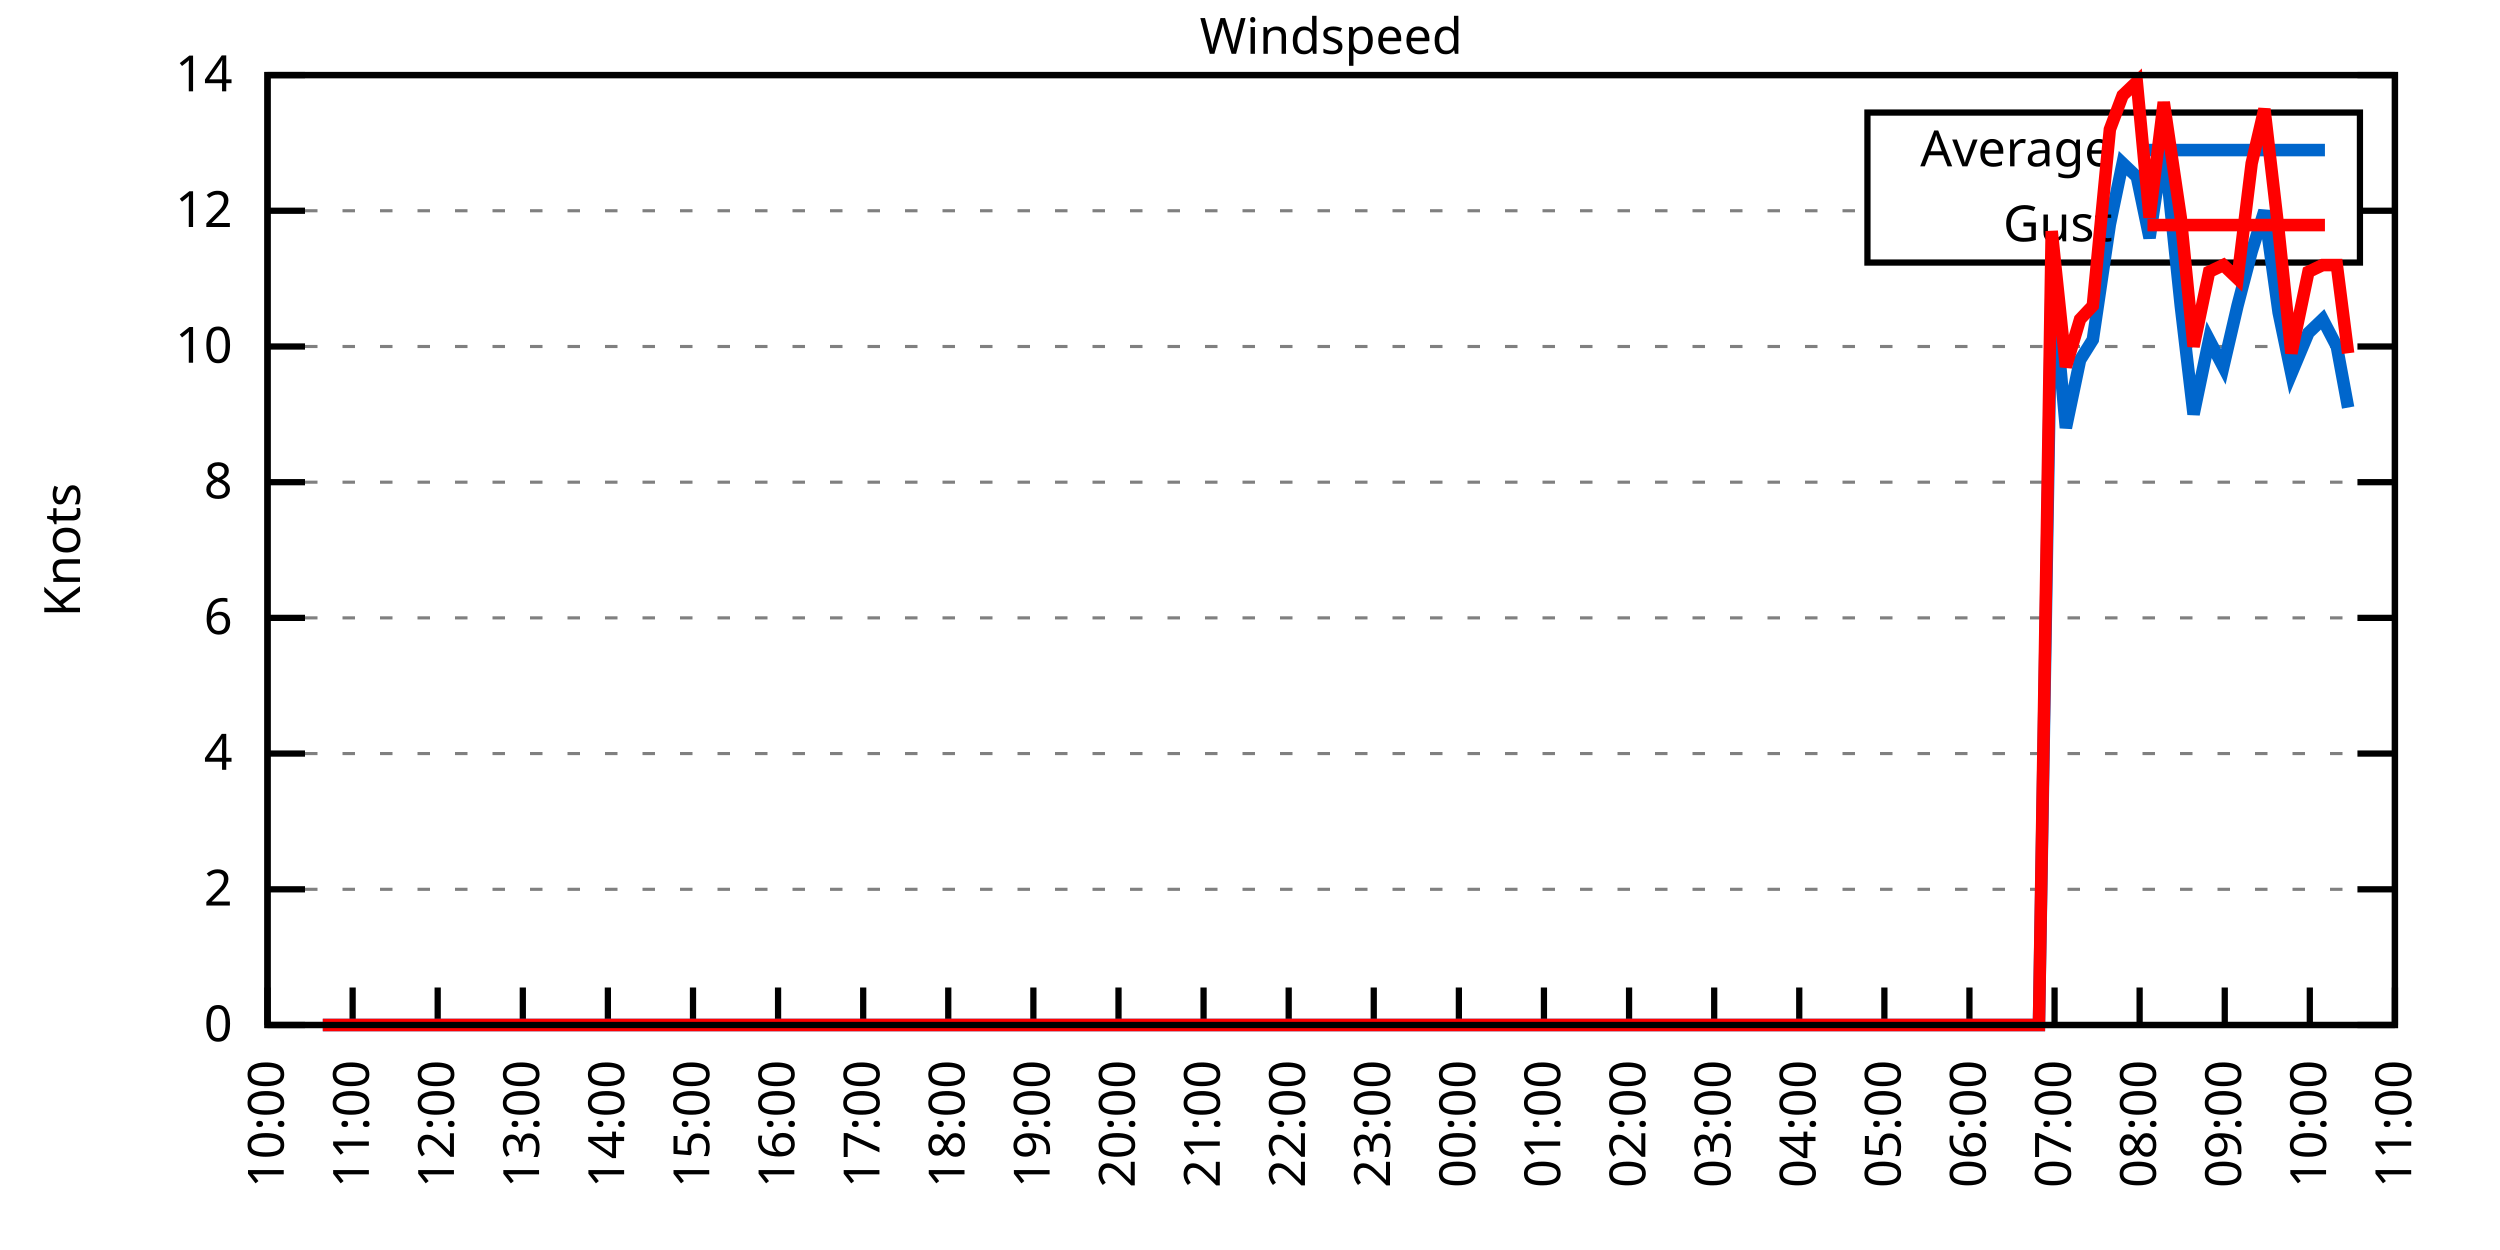
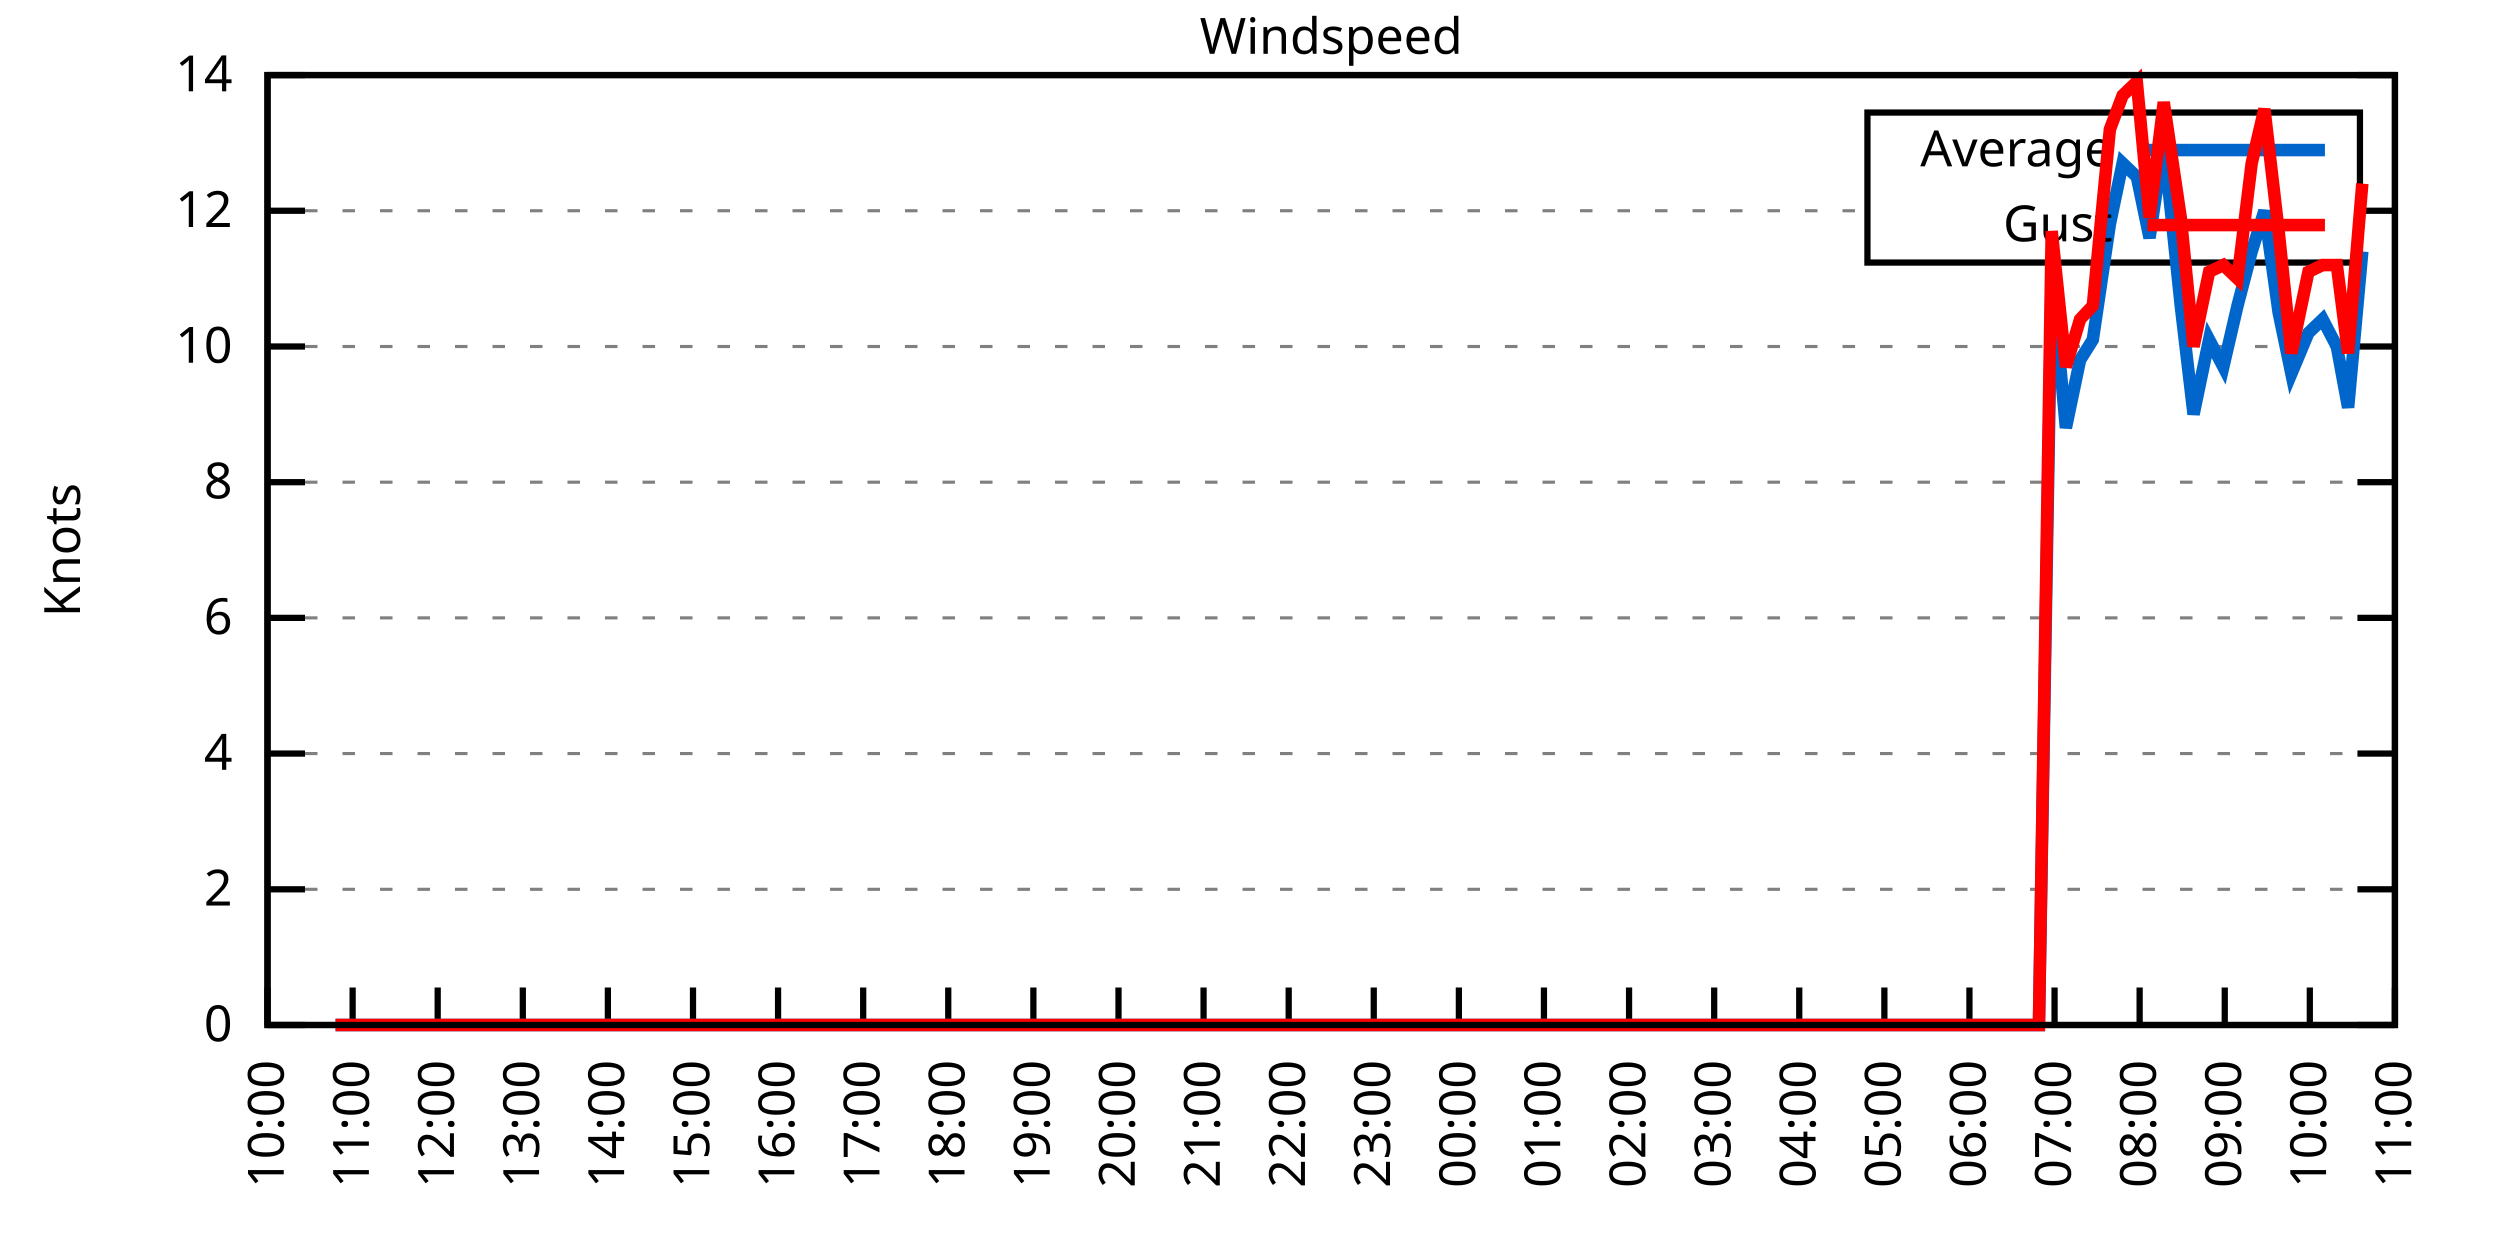
<svg xmlns="http://www.w3.org/2000/svg" xmlns:xlink="http://www.w3.org/1999/xlink" width="400" height="200" viewBox="0 0 400 200">
  <g id="gnuplot_canvas">
    <rect x="0" y="0" width="400" height="200" fill="none" />
    <defs>
      <circle id="gpDot" r="0.5" stroke-width="0.5" stroke="currentColor" />
      <path id="gpPt0" stroke-width="0.333" stroke="currentColor" d="M-1,0 h2 M0,-1 v2" />
      <path id="gpPt1" stroke-width="0.333" stroke="currentColor" d="M-1,-1 L1,1 M1,-1 L-1,1" />
      <path id="gpPt2" stroke-width="0.333" stroke="currentColor" d="M-1,0 L1,0 M0,-1 L0,1 M-1,-1 L1,1 M-1,1 L1,-1" />
      <rect id="gpPt3" stroke-width="0.333" stroke="currentColor" x="-1" y="-1" width="2" height="2" />
      <rect id="gpPt4" stroke-width="0.333" stroke="currentColor" fill="currentColor" x="-1" y="-1" width="2" height="2" />
      <circle id="gpPt5" stroke-width="0.333" stroke="currentColor" cx="0" cy="0" r="1" />
      <use xlink:href="#gpPt5" id="gpPt6" fill="currentColor" stroke="none" />
      <path id="gpPt7" stroke-width="0.333" stroke="currentColor" d="M0,-1.33 L-1.33,0.67 L1.33,0.67 z" />
      <use xlink:href="#gpPt7" id="gpPt8" fill="currentColor" stroke="none" />
      <use xlink:href="#gpPt7" id="gpPt9" stroke="currentColor" transform="rotate(180)" />
      <use xlink:href="#gpPt9" id="gpPt10" fill="currentColor" stroke="none" />
      <use xlink:href="#gpPt3" id="gpPt11" stroke="currentColor" transform="rotate(45)" />
      <use xlink:href="#gpPt11" id="gpPt12" fill="currentColor" stroke="none" />
      <path id="gpPt13" stroke-width="0.333" stroke="currentColor" d="M0,1.330 L1.265,0.411 L0.782,-1.067 L-0.782,-1.076 L-1.265,0.411 z" />
      <use xlink:href="#gpPt13" id="gpPt14" fill="currentColor" stroke="none" />
      <filter id="textbox" filterUnits="objectBoundingBox" x="0" y="0" height="1" width="1">
        <feFlood flood-color="white" flood-opacity="1" result="bgnd" />
        <feComposite in="SourceGraphic" in2="bgnd" operator="atop" />
      </filter>
      <filter id="greybox" filterUnits="objectBoundingBox" x="0" y="0" height="1" width="1">
        <feFlood flood-color="lightgrey" flood-opacity="1" result="grey" />
        <feComposite in="SourceGraphic" in2="grey" operator="atop" />
      </filter>
    </defs>
    <g fill="none" color="white" stroke="currentColor" stroke-width="1.00" stroke-linecap="butt" stroke-linejoin="miter">
</g>
    <g fill="none" color="black" stroke="currentColor" stroke-width="1.00" stroke-linecap="butt" stroke-linejoin="miter">
      <g stroke="none" shape-rendering="crispEdges">
        <polygon fill="rgb(255, 255, 255)" points="42.80,164.00 383.18,164.00 383.18,12.02 42.80,12.02 " />
      </g>
    </g>
    <g fill="none" color="black" stroke="currentColor" stroke-width="1.00" stroke-linecap="butt" stroke-linejoin="miter">
</g>
    <g fill="none" color="black" stroke="black" stroke-width="0.50" stroke-linecap="butt" stroke-linejoin="miter">
</g>
    <g fill="none" color="gray" stroke="currentColor" stroke-width="0.50" stroke-linecap="butt" stroke-linejoin="miter">
      <path stroke="gray" stroke-dasharray="2,4" class="gridline" d="M42.80,164.00 L383.19,164.00  " />
    </g>
    <g fill="none" color="gray" stroke="gray" stroke-width="1.00" stroke-linecap="butt" stroke-linejoin="miter">
</g>
    <g fill="none" color="black" stroke="currentColor" stroke-width="1.00" stroke-linecap="butt" stroke-linejoin="miter">
      <path stroke="black" d="M42.80,164.00 L48.80,164.00 M383.19,164.00 L377.19,164.00  " />
      <g transform="translate(37.20,166.60)" stroke="none" fill="black" font-family="Sans" font-size="8.00" text-anchor="end">
        <text>
          <tspan font-family="Sans"> 0</tspan>
        </text>
      </g>
    </g>
    <g fill="none" color="black" stroke="currentColor" stroke-width="1.00" stroke-linecap="butt" stroke-linejoin="miter">
</g>
    <g fill="none" color="black" stroke="black" stroke-width="0.50" stroke-linecap="butt" stroke-linejoin="miter">
</g>
    <g fill="none" color="gray" stroke="currentColor" stroke-width="0.50" stroke-linecap="butt" stroke-linejoin="miter">
      <path stroke="gray" stroke-dasharray="2,4" class="gridline" d="M42.80,142.29 L383.19,142.29  " />
    </g>
    <g fill="none" color="gray" stroke="gray" stroke-width="1.00" stroke-linecap="butt" stroke-linejoin="miter">
</g>
    <g fill="none" color="black" stroke="currentColor" stroke-width="1.00" stroke-linecap="butt" stroke-linejoin="miter">
      <path stroke="black" d="M42.80,142.29 L48.80,142.29 M383.19,142.29 L377.19,142.29  " />
      <g transform="translate(37.20,144.89)" stroke="none" fill="black" font-family="Sans" font-size="8.00" text-anchor="end">
        <text>
          <tspan font-family="Sans"> 2</tspan>
        </text>
      </g>
    </g>
    <g fill="none" color="black" stroke="currentColor" stroke-width="1.00" stroke-linecap="butt" stroke-linejoin="miter">
</g>
    <g fill="none" color="black" stroke="black" stroke-width="0.50" stroke-linecap="butt" stroke-linejoin="miter">
</g>
    <g fill="none" color="gray" stroke="currentColor" stroke-width="0.50" stroke-linecap="butt" stroke-linejoin="miter">
      <path stroke="gray" stroke-dasharray="2,4" class="gridline" d="M42.80,120.57 L383.19,120.57  " />
    </g>
    <g fill="none" color="gray" stroke="gray" stroke-width="1.00" stroke-linecap="butt" stroke-linejoin="miter">
</g>
    <g fill="none" color="black" stroke="currentColor" stroke-width="1.00" stroke-linecap="butt" stroke-linejoin="miter">
      <path stroke="black" d="M42.80,120.57 L48.80,120.57 M383.19,120.57 L377.19,120.57  " />
      <g transform="translate(37.20,123.17)" stroke="none" fill="black" font-family="Sans" font-size="8.00" text-anchor="end">
        <text>
          <tspan font-family="Sans"> 4</tspan>
        </text>
      </g>
    </g>
    <g fill="none" color="black" stroke="currentColor" stroke-width="1.00" stroke-linecap="butt" stroke-linejoin="miter">
</g>
    <g fill="none" color="black" stroke="black" stroke-width="0.50" stroke-linecap="butt" stroke-linejoin="miter">
</g>
    <g fill="none" color="gray" stroke="currentColor" stroke-width="0.50" stroke-linecap="butt" stroke-linejoin="miter">
      <path stroke="gray" stroke-dasharray="2,4" class="gridline" d="M42.80,98.86 L383.19,98.86  " />
    </g>
    <g fill="none" color="gray" stroke="gray" stroke-width="1.00" stroke-linecap="butt" stroke-linejoin="miter">
</g>
    <g fill="none" color="black" stroke="currentColor" stroke-width="1.00" stroke-linecap="butt" stroke-linejoin="miter">
      <path stroke="black" d="M42.80,98.86 L48.80,98.86 M383.19,98.86 L377.19,98.86  " />
      <g transform="translate(37.20,101.46)" stroke="none" fill="black" font-family="Sans" font-size="8.00" text-anchor="end">
        <text>
          <tspan font-family="Sans"> 6</tspan>
        </text>
      </g>
    </g>
    <g fill="none" color="black" stroke="currentColor" stroke-width="1.00" stroke-linecap="butt" stroke-linejoin="miter">
</g>
    <g fill="none" color="black" stroke="black" stroke-width="0.50" stroke-linecap="butt" stroke-linejoin="miter">
</g>
    <g fill="none" color="gray" stroke="currentColor" stroke-width="0.50" stroke-linecap="butt" stroke-linejoin="miter">
      <path stroke="gray" stroke-dasharray="2,4" class="gridline" d="M42.80,77.15 L383.19,77.15  " />
    </g>
    <g fill="none" color="gray" stroke="gray" stroke-width="1.00" stroke-linecap="butt" stroke-linejoin="miter">
</g>
    <g fill="none" color="black" stroke="currentColor" stroke-width="1.00" stroke-linecap="butt" stroke-linejoin="miter">
      <path stroke="black" d="M42.80,77.15 L48.80,77.15 M383.19,77.15 L377.19,77.15  " />
      <g transform="translate(37.20,79.75)" stroke="none" fill="black" font-family="Sans" font-size="8.00" text-anchor="end">
        <text>
          <tspan font-family="Sans"> 8</tspan>
        </text>
      </g>
    </g>
    <g fill="none" color="black" stroke="currentColor" stroke-width="1.00" stroke-linecap="butt" stroke-linejoin="miter">
</g>
    <g fill="none" color="black" stroke="black" stroke-width="0.50" stroke-linecap="butt" stroke-linejoin="miter">
</g>
    <g fill="none" color="gray" stroke="currentColor" stroke-width="0.50" stroke-linecap="butt" stroke-linejoin="miter">
      <path stroke="gray" stroke-dasharray="2,4" class="gridline" d="M42.80,55.44 L383.19,55.44  " />
    </g>
    <g fill="none" color="gray" stroke="gray" stroke-width="1.00" stroke-linecap="butt" stroke-linejoin="miter">
</g>
    <g fill="none" color="black" stroke="currentColor" stroke-width="1.00" stroke-linecap="butt" stroke-linejoin="miter">
      <path stroke="black" d="M42.80,55.44 L48.80,55.44 M383.19,55.44 L377.19,55.44  " />
      <g transform="translate(37.20,58.04)" stroke="none" fill="black" font-family="Sans" font-size="8.00" text-anchor="end">
        <text>
          <tspan font-family="Sans"> 10</tspan>
        </text>
      </g>
    </g>
    <g fill="none" color="black" stroke="currentColor" stroke-width="1.00" stroke-linecap="butt" stroke-linejoin="miter">
</g>
    <g fill="none" color="black" stroke="black" stroke-width="0.50" stroke-linecap="butt" stroke-linejoin="miter">
</g>
    <g fill="none" color="gray" stroke="currentColor" stroke-width="0.50" stroke-linecap="butt" stroke-linejoin="miter">
      <path stroke="gray" stroke-dasharray="2,4" class="gridline" d="M42.80,33.72 L298.79,33.72 M377.59,33.72 L383.19,33.72  " />
    </g>
    <g fill="none" color="gray" stroke="gray" stroke-width="1.00" stroke-linecap="butt" stroke-linejoin="miter">
</g>
    <g fill="none" color="black" stroke="currentColor" stroke-width="1.00" stroke-linecap="butt" stroke-linejoin="miter">
      <path stroke="black" d="M42.80,33.72 L48.80,33.72 M383.19,33.72 L377.19,33.72  " />
      <g transform="translate(37.20,36.32)" stroke="none" fill="black" font-family="Sans" font-size="8.00" text-anchor="end">
        <text>
          <tspan font-family="Sans"> 12</tspan>
        </text>
      </g>
    </g>
    <g fill="none" color="black" stroke="currentColor" stroke-width="1.00" stroke-linecap="butt" stroke-linejoin="miter">
</g>
    <g fill="none" color="black" stroke="black" stroke-width="0.50" stroke-linecap="butt" stroke-linejoin="miter">
</g>
    <g fill="none" color="gray" stroke="currentColor" stroke-width="0.50" stroke-linecap="butt" stroke-linejoin="miter">
      <path stroke="gray" stroke-dasharray="2,4" class="gridline" d="M42.80,12.01 L383.19,12.01  " />
    </g>
    <g fill="none" color="gray" stroke="gray" stroke-width="1.00" stroke-linecap="butt" stroke-linejoin="miter">
</g>
    <g fill="none" color="black" stroke="currentColor" stroke-width="1.00" stroke-linecap="butt" stroke-linejoin="miter">
      <path stroke="black" d="M42.80,12.01 L48.80,12.01 M383.19,12.01 L377.19,12.01  " />
      <g transform="translate(37.20,14.61)" stroke="none" fill="black" font-family="Sans" font-size="8.00" text-anchor="end">
        <text>
          <tspan font-family="Sans"> 14</tspan>
        </text>
      </g>
    </g>
    <g fill="none" color="black" stroke="currentColor" stroke-width="1.00" stroke-linecap="butt" stroke-linejoin="miter">
      <path stroke="black" d="M42.80,164.00 L42.80,158.00  " />
      <g transform="translate(45.40,169.60) rotate(270.00)" stroke="none" fill="black" font-family="Sans" font-size="8.00" text-anchor="end">
        <text>
          <tspan font-family="Sans">10:00</tspan>
        </text>
      </g>
    </g>
    <g fill="none" color="black" stroke="currentColor" stroke-width="1.00" stroke-linecap="butt" stroke-linejoin="miter">
      <path stroke="black" d="M56.42,164.00 L56.42,158.00  " />
      <g transform="translate(59.02,169.60) rotate(270.00)" stroke="none" fill="black" font-family="Sans" font-size="8.00" text-anchor="end">
        <text>
          <tspan font-family="Sans">11:00</tspan>
        </text>
      </g>
    </g>
    <g fill="none" color="black" stroke="currentColor" stroke-width="1.00" stroke-linecap="butt" stroke-linejoin="miter">
      <path stroke="black" d="M70.03,164.00 L70.03,158.00  " />
      <g transform="translate(72.63,169.60) rotate(270.00)" stroke="none" fill="black" font-family="Sans" font-size="8.00" text-anchor="end">
        <text>
          <tspan font-family="Sans">12:00</tspan>
        </text>
      </g>
    </g>
    <g fill="none" color="black" stroke="currentColor" stroke-width="1.00" stroke-linecap="butt" stroke-linejoin="miter">
      <path stroke="black" d="M83.65,164.00 L83.65,158.00  " />
      <g transform="translate(86.25,169.60) rotate(270.00)" stroke="none" fill="black" font-family="Sans" font-size="8.00" text-anchor="end">
        <text>
          <tspan font-family="Sans">13:00</tspan>
        </text>
      </g>
    </g>
    <g fill="none" color="black" stroke="currentColor" stroke-width="1.00" stroke-linecap="butt" stroke-linejoin="miter">
      <path stroke="black" d="M97.26,164.00 L97.26,158.00  " />
      <g transform="translate(99.86,169.60) rotate(270.00)" stroke="none" fill="black" font-family="Sans" font-size="8.00" text-anchor="end">
        <text>
          <tspan font-family="Sans">14:00</tspan>
        </text>
      </g>
    </g>
    <g fill="none" color="black" stroke="currentColor" stroke-width="1.00" stroke-linecap="butt" stroke-linejoin="miter">
      <path stroke="black" d="M110.88,164.00 L110.88,158.00  " />
      <g transform="translate(113.48,169.60) rotate(270.00)" stroke="none" fill="black" font-family="Sans" font-size="8.00" text-anchor="end">
        <text>
          <tspan font-family="Sans">15:00</tspan>
        </text>
      </g>
    </g>
    <g fill="none" color="black" stroke="currentColor" stroke-width="1.00" stroke-linecap="butt" stroke-linejoin="miter">
      <path stroke="black" d="M124.49,164.00 L124.49,158.00  " />
      <g transform="translate(127.09,169.60) rotate(270.00)" stroke="none" fill="black" font-family="Sans" font-size="8.00" text-anchor="end">
        <text>
          <tspan font-family="Sans">16:00</tspan>
        </text>
      </g>
    </g>
    <g fill="none" color="black" stroke="currentColor" stroke-width="1.00" stroke-linecap="butt" stroke-linejoin="miter">
      <path stroke="black" d="M138.11,164.00 L138.11,158.00  " />
      <g transform="translate(140.71,169.60) rotate(270.00)" stroke="none" fill="black" font-family="Sans" font-size="8.00" text-anchor="end">
        <text>
          <tspan font-family="Sans">17:00</tspan>
        </text>
      </g>
    </g>
    <g fill="none" color="black" stroke="currentColor" stroke-width="1.00" stroke-linecap="butt" stroke-linejoin="miter">
      <path stroke="black" d="M151.72,164.00 L151.72,158.00  " />
      <g transform="translate(154.32,169.60) rotate(270.00)" stroke="none" fill="black" font-family="Sans" font-size="8.00" text-anchor="end">
        <text>
          <tspan font-family="Sans">18:00</tspan>
        </text>
      </g>
    </g>
    <g fill="none" color="black" stroke="currentColor" stroke-width="1.00" stroke-linecap="butt" stroke-linejoin="miter">
      <path stroke="black" d="M165.34,164.00 L165.34,158.00  " />
      <g transform="translate(167.94,169.60) rotate(270.00)" stroke="none" fill="black" font-family="Sans" font-size="8.00" text-anchor="end">
        <text>
          <tspan font-family="Sans">19:00</tspan>
        </text>
      </g>
    </g>
    <g fill="none" color="black" stroke="currentColor" stroke-width="1.00" stroke-linecap="butt" stroke-linejoin="miter">
      <path stroke="black" d="M178.96,164.00 L178.96,158.00  " />
      <g transform="translate(181.56,169.60) rotate(270.00)" stroke="none" fill="black" font-family="Sans" font-size="8.00" text-anchor="end">
        <text>
          <tspan font-family="Sans">20:00</tspan>
        </text>
      </g>
    </g>
    <g fill="none" color="black" stroke="currentColor" stroke-width="1.00" stroke-linecap="butt" stroke-linejoin="miter">
      <path stroke="black" d="M192.57,164.00 L192.57,158.00  " />
      <g transform="translate(195.17,169.60) rotate(270.00)" stroke="none" fill="black" font-family="Sans" font-size="8.00" text-anchor="end">
        <text>
          <tspan font-family="Sans">21:00</tspan>
        </text>
      </g>
    </g>
    <g fill="none" color="black" stroke="currentColor" stroke-width="1.00" stroke-linecap="butt" stroke-linejoin="miter">
      <path stroke="black" d="M206.19,164.00 L206.19,158.00  " />
      <g transform="translate(208.79,169.60) rotate(270.00)" stroke="none" fill="black" font-family="Sans" font-size="8.00" text-anchor="end">
        <text>
          <tspan font-family="Sans">22:00</tspan>
        </text>
      </g>
    </g>
    <g fill="none" color="black" stroke="currentColor" stroke-width="1.00" stroke-linecap="butt" stroke-linejoin="miter">
      <path stroke="black" d="M219.80,164.00 L219.80,158.00  " />
      <g transform="translate(222.40,169.60) rotate(270.00)" stroke="none" fill="black" font-family="Sans" font-size="8.00" text-anchor="end">
        <text>
          <tspan font-family="Sans">23:00</tspan>
        </text>
      </g>
    </g>
    <g fill="none" color="black" stroke="currentColor" stroke-width="1.00" stroke-linecap="butt" stroke-linejoin="miter">
      <path stroke="black" d="M233.42,164.00 L233.42,158.00  " />
      <g transform="translate(236.02,169.60) rotate(270.00)" stroke="none" fill="black" font-family="Sans" font-size="8.00" text-anchor="end">
        <text>
          <tspan font-family="Sans">00:00</tspan>
        </text>
      </g>
    </g>
    <g fill="none" color="black" stroke="currentColor" stroke-width="1.00" stroke-linecap="butt" stroke-linejoin="miter">
      <path stroke="black" d="M247.03,164.00 L247.03,158.00  " />
      <g transform="translate(249.63,169.60) rotate(270.00)" stroke="none" fill="black" font-family="Sans" font-size="8.00" text-anchor="end">
        <text>
          <tspan font-family="Sans">01:00</tspan>
        </text>
      </g>
    </g>
    <g fill="none" color="black" stroke="currentColor" stroke-width="1.00" stroke-linecap="butt" stroke-linejoin="miter">
      <path stroke="black" d="M260.65,164.00 L260.65,158.00  " />
      <g transform="translate(263.25,169.60) rotate(270.00)" stroke="none" fill="black" font-family="Sans" font-size="8.00" text-anchor="end">
        <text>
          <tspan font-family="Sans">02:00</tspan>
        </text>
      </g>
    </g>
    <g fill="none" color="black" stroke="currentColor" stroke-width="1.00" stroke-linecap="butt" stroke-linejoin="miter">
      <path stroke="black" d="M274.27,164.00 L274.27,158.00  " />
      <g transform="translate(276.87,169.60) rotate(270.00)" stroke="none" fill="black" font-family="Sans" font-size="8.00" text-anchor="end">
        <text>
          <tspan font-family="Sans">03:00</tspan>
        </text>
      </g>
    </g>
    <g fill="none" color="black" stroke="currentColor" stroke-width="1.00" stroke-linecap="butt" stroke-linejoin="miter">
      <path stroke="black" d="M287.88,164.00 L287.88,158.00  " />
      <g transform="translate(290.48,169.60) rotate(270.00)" stroke="none" fill="black" font-family="Sans" font-size="8.00" text-anchor="end">
        <text>
          <tspan font-family="Sans">04:00</tspan>
        </text>
      </g>
    </g>
    <g fill="none" color="black" stroke="currentColor" stroke-width="1.00" stroke-linecap="butt" stroke-linejoin="miter">
      <path stroke="black" d="M301.50,164.00 L301.50,158.00  " />
      <g transform="translate(304.10,169.60) rotate(270.00)" stroke="none" fill="black" font-family="Sans" font-size="8.00" text-anchor="end">
        <text>
          <tspan font-family="Sans">05:00</tspan>
        </text>
      </g>
    </g>
    <g fill="none" color="black" stroke="currentColor" stroke-width="1.00" stroke-linecap="butt" stroke-linejoin="miter">
      <path stroke="black" d="M315.11,164.00 L315.11,158.00  " />
      <g transform="translate(317.71,169.60) rotate(270.00)" stroke="none" fill="black" font-family="Sans" font-size="8.00" text-anchor="end">
        <text>
          <tspan font-family="Sans">06:00</tspan>
        </text>
      </g>
    </g>
    <g fill="none" color="black" stroke="currentColor" stroke-width="1.00" stroke-linecap="butt" stroke-linejoin="miter">
      <path stroke="black" d="M328.73,164.00 L328.73,158.00  " />
      <g transform="translate(331.33,169.60) rotate(270.00)" stroke="none" fill="black" font-family="Sans" font-size="8.00" text-anchor="end">
        <text>
          <tspan font-family="Sans">07:00</tspan>
        </text>
      </g>
    </g>
    <g fill="none" color="black" stroke="currentColor" stroke-width="1.00" stroke-linecap="butt" stroke-linejoin="miter">
      <path stroke="black" d="M342.34,164.00 L342.34,158.00  " />
      <g transform="translate(344.94,169.60) rotate(270.00)" stroke="none" fill="black" font-family="Sans" font-size="8.00" text-anchor="end">
        <text>
          <tspan font-family="Sans">08:00</tspan>
        </text>
      </g>
    </g>
    <g fill="none" color="black" stroke="currentColor" stroke-width="1.00" stroke-linecap="butt" stroke-linejoin="miter">
      <path stroke="black" d="M355.96,164.00 L355.96,158.00  " />
      <g transform="translate(358.56,169.60) rotate(270.00)" stroke="none" fill="black" font-family="Sans" font-size="8.00" text-anchor="end">
        <text>
          <tspan font-family="Sans">09:00</tspan>
        </text>
      </g>
    </g>
    <g fill="none" color="black" stroke="currentColor" stroke-width="1.00" stroke-linecap="butt" stroke-linejoin="miter">
      <path stroke="black" d="M369.57,164.00 L369.57,158.00  " />
      <g transform="translate(372.17,169.60) rotate(270.00)" stroke="none" fill="black" font-family="Sans" font-size="8.00" text-anchor="end">
        <text>
          <tspan font-family="Sans">10:00</tspan>
        </text>
      </g>
    </g>
    <g fill="none" color="black" stroke="currentColor" stroke-width="1.00" stroke-linecap="butt" stroke-linejoin="miter">
      <path stroke="black" d="M383.19,164.00 L383.19,158.00  " />
      <g transform="translate(385.79,169.60) rotate(270.00)" stroke="none" fill="black" font-family="Sans" font-size="8.00" text-anchor="end">
        <text>
          <tspan font-family="Sans">11:00</tspan>
        </text>
      </g>
    </g>
    <g fill="none" color="black" stroke="currentColor" stroke-width="1.00" stroke-linecap="butt" stroke-linejoin="miter">
</g>
    <g fill="none" color="black" stroke="currentColor" stroke-width="1.00" stroke-linecap="butt" stroke-linejoin="miter">
      <path stroke="black" d="M42.80,12.01 L42.80,164.00 L383.19,164.00 L383.19,12.01 L42.80,12.01 Z  " />
    </g>
    <g fill="none" color="black" stroke="currentColor" stroke-width="1.00" stroke-linecap="butt" stroke-linejoin="miter">
</g>
    <g fill="none" color="black" stroke="currentColor" stroke-width="1.00" stroke-linecap="butt" stroke-linejoin="miter">
      <path stroke="black" d="M298.79,42.01 L298.79,18.01 L377.59,18.01 L377.59,42.01 L298.79,42.01 Z  " />
    </g>
    <g id="Windspeed_plot_1">
      <g fill="none" color="white" stroke="black" stroke-width="2.00" stroke-linecap="butt" stroke-linejoin="miter">
</g>
      <g fill="none" color="black" stroke="currentColor" stroke-width="2.00" stroke-linecap="butt" stroke-linejoin="miter">
        <g transform="translate(337.99,26.61)" stroke="none" fill="black" font-family="Sans" font-size="8.00" text-anchor="end">
          <text>
            <tspan font-family="Sans">Average</tspan>
          </text>
        </g>
      </g>
      <g fill="none" color="black" stroke="currentColor" stroke-width="2.00" stroke-linecap="butt" stroke-linejoin="miter">
-         <path stroke="rgb(  0, 102, 204)" d="M343.59,24.01 L371.99,24.01 M51.65,164.00 L53.69,164.00 L56.19,164.00 L58.23,164.00 L60.73,164.00 L62.77,164.00   L65.27,164.00 L67.54,164.00 L69.35,164.00 L71.62,164.00 L74.12,164.00 L76.61,164.00 L78.88,164.00 L81.15,164.00   L82.97,164.00 L85.69,164.00 L87.73,164.00 L90.00,164.00 L92.50,164.00 L94.54,164.00 L97.04,164.00 L98.85,164.00   L101.57,164.00 L103.84,164.00 L106.11,164.00 L108.15,164.00 L110.65,164.00 L112.69,164.00 L115.19,164.00 L117.46,164.00   L119.50,164.00 L121.77,164.00 L123.81,164.00 L126.54,164.00 L128.58,164.00 L131.07,164.00 L133.34,164.00 L135.61,164.00   L137.88,164.00 L139.70,164.00 L142.42,164.00 L144.46,164.00 L146.96,164.00 L148.77,164.00 L151.27,164.00 L153.31,164.00   L155.58,164.00 L158.31,164.00 L160.57,164.00 L162.39,164.00 L164.89,164.00 L166.93,164.00 L169.43,164.00 L171.92,164.00   L173.74,164.00 L176.46,164.00 L178.28,164.00 L181.00,164.00 L183.04,164.00 L185.08,164.00 L187.58,164.00 L190.08,164.00   L191.89,164.00 L194.61,164.00 L196.66,164.00 L198.70,164.00 L201.19,164.00 L203.69,164.00 L205.51,164.00 L208.23,164.00   L210.04,164.00 L212.77,164.00 L214.58,164.00 L217.08,164.00 L219.58,164.00 L221.62,164.00 L224.11,164.00 L226.16,164.00   L228.43,164.00 L230.92,164.00 L232.74,164.00 L235.23,164.00 L237.28,164.00 L240.00,164.00 L241.81,164.00 L244.31,164.00   L246.81,164.00 L248.62,164.00 L251.35,164.00 L253.61,164.00 L255.66,164.00 L257.70,164.00 L260.20,164.00 L262.69,164.00   L264.96,164.00 L267.23,164.00 L269.50,164.00 L271.54,164.00 L273.81,164.00 L275.85,164.00 L278.58,164.00 L280.85,164.00   L282.66,164.00 L285.38,164.00 L287.20,164.00 L289.47,164.00 L291.74,164.00 L294.46,164.00 L296.73,164.00 L299.00,164.00   L300.82,164.00 L302.86,164.00 L305.58,164.00 L308.08,164.00 L309.89,164.00 L312.16,164.00 L314.89,164.00 L316.70,164.00   L319.20,164.00 L321.69,164.00 L323.74,164.00 L326.23,164.00 L328.27,43.49 L330.54,68.46 L332.81,57.61 L334.85,54.35   L337.58,35.89 L339.62,26.12 L341.89,28.29 L343.93,38.07 L346.20,22.87 L348.92,48.92 L350.97,66.29 L353.46,54.35   L355.73,58.69 L358.00,48.92 L360.27,40.24 L362.31,33.72 L364.58,50.01 L366.62,59.78 L369.35,53.26 L371.62,51.09   L373.89,55.44 L375.70,65.21  " />
+         <path stroke="rgb(  0, 102, 204)" d="M343.59,24.01 L371.99,24.01 M53.69,164.00 L56.19,164.00 L58.23,164.00 L60.73,164.00 L62.77,164.00 L65.27,164.00   L67.54,164.00 L69.35,164.00 L71.62,164.00 L74.12,164.00 L76.61,164.00 L78.88,164.00 L81.15,164.00 L82.97,164.00   L85.69,164.00 L87.73,164.00 L90.00,164.00 L92.50,164.00 L94.54,164.00 L97.04,164.00 L98.85,164.00 L101.57,164.00   L103.84,164.00 L106.11,164.00 L108.15,164.00 L110.65,164.00 L112.69,164.00 L115.19,164.00 L117.46,164.00 L119.50,164.00   L121.77,164.00 L123.81,164.00 L126.54,164.00 L128.58,164.00 L131.07,164.00 L133.34,164.00 L135.61,164.00 L137.88,164.00   L139.70,164.00 L142.42,164.00 L144.46,164.00 L146.96,164.00 L148.77,164.00 L151.27,164.00 L153.31,164.00 L155.58,164.00   L158.31,164.00 L160.57,164.00 L162.39,164.00 L164.89,164.00 L166.93,164.00 L169.43,164.00 L171.92,164.00 L173.74,164.00   L176.46,164.00 L178.28,164.00 L181.00,164.00 L183.04,164.00 L185.08,164.00 L187.58,164.00 L190.08,164.00 L191.89,164.00   L194.61,164.00 L196.66,164.00 L198.70,164.00 L201.19,164.00 L203.69,164.00 L205.51,164.00 L208.23,164.00 L210.04,164.00   L212.77,164.00 L214.58,164.00 L217.08,164.00 L219.58,164.00 L221.62,164.00 L224.11,164.00 L226.16,164.00 L228.43,164.00   L230.92,164.00 L232.74,164.00 L235.23,164.00 L237.28,164.00 L240.00,164.00 L241.81,164.00 L244.31,164.00 L246.81,164.00   L248.62,164.00 L251.35,164.00 L253.61,164.00 L255.66,164.00 L257.70,164.00 L260.20,164.00 L262.69,164.00 L264.96,164.00   L267.23,164.00 L269.50,164.00 L271.54,164.00 L273.81,164.00 L275.85,164.00 L278.58,164.00 L280.85,164.00 L282.66,164.00   L285.38,164.00 L287.20,164.00 L289.47,164.00 L291.74,164.00 L294.46,164.00 L296.73,164.00 L299.00,164.00 L300.82,164.00   L302.86,164.00 L305.58,164.00 L308.08,164.00 L309.89,164.00 L312.16,164.00 L314.89,164.00 L316.70,164.00 L319.20,164.00   L321.69,164.00 L323.74,164.00 L326.23,164.00 L328.27,43.49 L330.54,68.46 L332.81,57.61 L334.85,54.35 L337.58,35.89   L339.62,26.12 L341.89,28.29 L343.93,38.07 L346.20,22.87 L348.92,48.92 L350.97,66.29 L353.46,54.35 L355.73,58.69   L358.00,48.92 L360.27,40.24 L362.31,33.72 L364.58,50.01 L366.62,59.78 L369.35,53.26 L371.62,51.09 L373.89,55.44   L375.70,65.21 L377.97,40.24  " />
      </g>
    </g>
    <g id="Windspeed_plot_2">
      <g fill="none" color="black" stroke="currentColor" stroke-width="2.00" stroke-linecap="butt" stroke-linejoin="miter">
        <g transform="translate(337.99,38.61)" stroke="none" fill="black" font-family="Sans" font-size="8.00" text-anchor="end">
          <text>
            <tspan font-family="Sans">Gust</tspan>
          </text>
        </g>
      </g>
      <g fill="none" color="black" stroke="currentColor" stroke-width="2.00" stroke-linecap="butt" stroke-linejoin="miter">
-         <path stroke="rgb(255,   0,   0)" d="M343.59,36.01 L371.99,36.01 M51.65,164.00 L53.69,164.00 L56.19,164.00 L58.23,164.00 L60.73,164.00 L62.77,164.00   L65.27,164.00 L67.54,164.00 L69.35,164.00 L71.62,164.00 L74.12,164.00 L76.61,164.00 L78.88,164.00 L81.15,164.00   L82.97,164.00 L85.69,164.00 L87.73,164.00 L90.00,164.00 L92.50,164.00 L94.54,164.00 L97.04,164.00 L98.85,164.00   L101.57,164.00 L103.84,164.00 L106.11,164.00 L108.15,164.00 L110.65,164.00 L112.69,164.00 L115.19,164.00 L117.46,164.00   L119.50,164.00 L121.77,164.00 L123.81,164.00 L126.54,164.00 L128.58,164.00 L131.07,164.00 L133.34,164.00 L135.61,164.00   L137.88,164.00 L139.70,164.00 L142.42,164.00 L144.46,164.00 L146.96,164.00 L148.77,164.00 L151.27,164.00 L153.31,164.00   L155.58,164.00 L158.31,164.00 L160.57,164.00 L162.39,164.00 L164.89,164.00 L166.93,164.00 L169.43,164.00 L171.92,164.00   L173.74,164.00 L176.46,164.00 L178.28,164.00 L181.00,164.00 L183.04,164.00 L185.08,164.00 L187.58,164.00 L190.08,164.00   L191.89,164.00 L194.61,164.00 L196.66,164.00 L198.70,164.00 L201.19,164.00 L203.69,164.00 L205.51,164.00 L208.23,164.00   L210.04,164.00 L212.77,164.00 L214.58,164.00 L217.08,164.00 L219.58,164.00 L221.62,164.00 L224.11,164.00 L226.16,164.00   L228.43,164.00 L230.92,164.00 L232.74,164.00 L235.23,164.00 L237.28,164.00 L240.00,164.00 L241.81,164.00 L244.31,164.00   L246.81,164.00 L248.62,164.00 L251.35,164.00 L253.61,164.00 L255.66,164.00 L257.70,164.00 L260.20,164.00 L262.69,164.00   L264.96,164.00 L267.23,164.00 L269.50,164.00 L271.54,164.00 L273.81,164.00 L275.85,164.00 L278.58,164.00 L280.85,164.00   L282.66,164.00 L285.38,164.00 L287.20,164.00 L289.47,164.00 L291.74,164.00 L294.46,164.00 L296.73,164.00 L299.00,164.00   L300.82,164.00 L302.86,164.00 L305.58,164.00 L308.08,164.00 L309.89,164.00 L312.16,164.00 L314.89,164.00 L316.70,164.00   L319.20,164.00 L321.69,164.00 L323.74,164.00 L326.23,164.00 L328.27,36.98 L330.54,58.69 L332.81,51.09 L334.85,48.92   L337.58,20.70 L339.62,15.27 L341.89,13.10 L343.93,34.81 L346.20,16.35 L348.92,34.81 L350.97,55.44 L353.46,43.49   L355.73,42.41 L358.00,44.58 L360.27,26.12 L362.31,17.44 L364.58,36.98 L366.62,56.52 L369.35,43.49 L371.62,42.41   L373.89,42.41 L375.70,56.52  " />
+         <path stroke="rgb(255,   0,   0)" d="M343.59,36.01 L371.99,36.01 M53.69,164.00 L56.19,164.00 L58.23,164.00 L60.73,164.00 L62.77,164.00 L65.27,164.00   L67.54,164.00 L69.35,164.00 L71.62,164.00 L74.12,164.00 L76.61,164.00 L78.88,164.00 L81.15,164.00 L82.97,164.00   L85.69,164.00 L87.73,164.00 L90.00,164.00 L92.50,164.00 L94.54,164.00 L97.04,164.00 L98.85,164.00 L101.57,164.00   L103.84,164.00 L106.11,164.00 L108.15,164.00 L110.65,164.00 L112.69,164.00 L115.19,164.00 L117.46,164.00 L119.50,164.00   L121.77,164.00 L123.81,164.00 L126.54,164.00 L128.58,164.00 L131.07,164.00 L133.34,164.00 L135.61,164.00 L137.88,164.00   L139.70,164.00 L142.42,164.00 L144.46,164.00 L146.96,164.00 L148.77,164.00 L151.27,164.00 L153.31,164.00 L155.58,164.00   L158.31,164.00 L160.57,164.00 L162.39,164.00 L164.89,164.00 L166.93,164.00 L169.43,164.00 L171.92,164.00 L173.74,164.00   L176.46,164.00 L178.28,164.00 L181.00,164.00 L183.04,164.00 L185.08,164.00 L187.58,164.00 L190.08,164.00 L191.89,164.00   L194.61,164.00 L196.66,164.00 L198.70,164.00 L201.19,164.00 L203.69,164.00 L205.51,164.00 L208.23,164.00 L210.04,164.00   L212.77,164.00 L214.58,164.00 L217.08,164.00 L219.58,164.00 L221.62,164.00 L224.11,164.00 L226.16,164.00 L228.43,164.00   L230.92,164.00 L232.74,164.00 L235.23,164.00 L237.28,164.00 L240.00,164.00 L241.81,164.00 L244.31,164.00 L246.81,164.00   L248.62,164.00 L251.35,164.00 L253.61,164.00 L255.66,164.00 L257.70,164.00 L260.20,164.00 L262.69,164.00 L264.96,164.00   L267.23,164.00 L269.50,164.00 L271.54,164.00 L273.81,164.00 L275.85,164.00 L278.58,164.00 L280.85,164.00 L282.66,164.00   L285.38,164.00 L287.20,164.00 L289.47,164.00 L291.74,164.00 L294.46,164.00 L296.73,164.00 L299.00,164.00 L300.82,164.00   L302.86,164.00 L305.58,164.00 L308.08,164.00 L309.89,164.00 L312.16,164.00 L314.89,164.00 L316.70,164.00 L319.20,164.00   L321.69,164.00 L323.74,164.00 L326.23,164.00 L328.27,36.98 L330.54,58.69 L332.81,51.09 L334.85,48.92 L337.58,20.70   L339.62,15.27 L341.89,13.10 L343.93,34.81 L346.20,16.35 L348.92,34.81 L350.97,55.44 L353.46,43.49 L355.73,42.41   L358.00,44.58 L360.27,26.12 L362.31,17.44 L364.58,36.98 L366.62,56.52 L369.35,43.49 L371.62,42.41 L373.89,42.41   L375.70,56.52 L377.97,29.38  " />
      </g>
    </g>
    <g fill="none" color="black" stroke="currentColor" stroke-width="2.00" stroke-linecap="butt" stroke-linejoin="miter">
</g>
    <g fill="none" color="black" stroke="black" stroke-width="1.00" stroke-linecap="butt" stroke-linejoin="miter">
</g>
    <g fill="none" color="black" stroke="currentColor" stroke-width="1.00" stroke-linecap="butt" stroke-linejoin="miter">
      <path stroke="black" d="M42.80,12.01 L42.80,164.00 L383.19,164.00 L383.19,12.01 L42.80,12.01 Z  " />
      <g transform="translate(12.80,88.01) rotate(270.00)" stroke="none" fill="black" font-family="Sans" font-size="8.00" text-anchor="middle">
        <text>
          <tspan font-family="Sans">Knots</tspan>
        </text>
      </g>
    </g>
    <g fill="none" color="black" stroke="currentColor" stroke-width="1.00" stroke-linecap="butt" stroke-linejoin="miter">
</g>
    <g fill="none" color="black" stroke="currentColor" stroke-width="1.00" stroke-linecap="butt" stroke-linejoin="miter">
      <g transform="translate(212.99,8.61)" stroke="none" fill="black" font-family="Sans" font-size="8.00" text-anchor="middle">
        <text>
          <tspan font-family="Sans">Windspeed</tspan>
        </text>
      </g>
    </g>
    <g fill="none" color="black" stroke="currentColor" stroke-width="1.00" stroke-linecap="butt" stroke-linejoin="miter">
</g>
  </g>
</svg>
